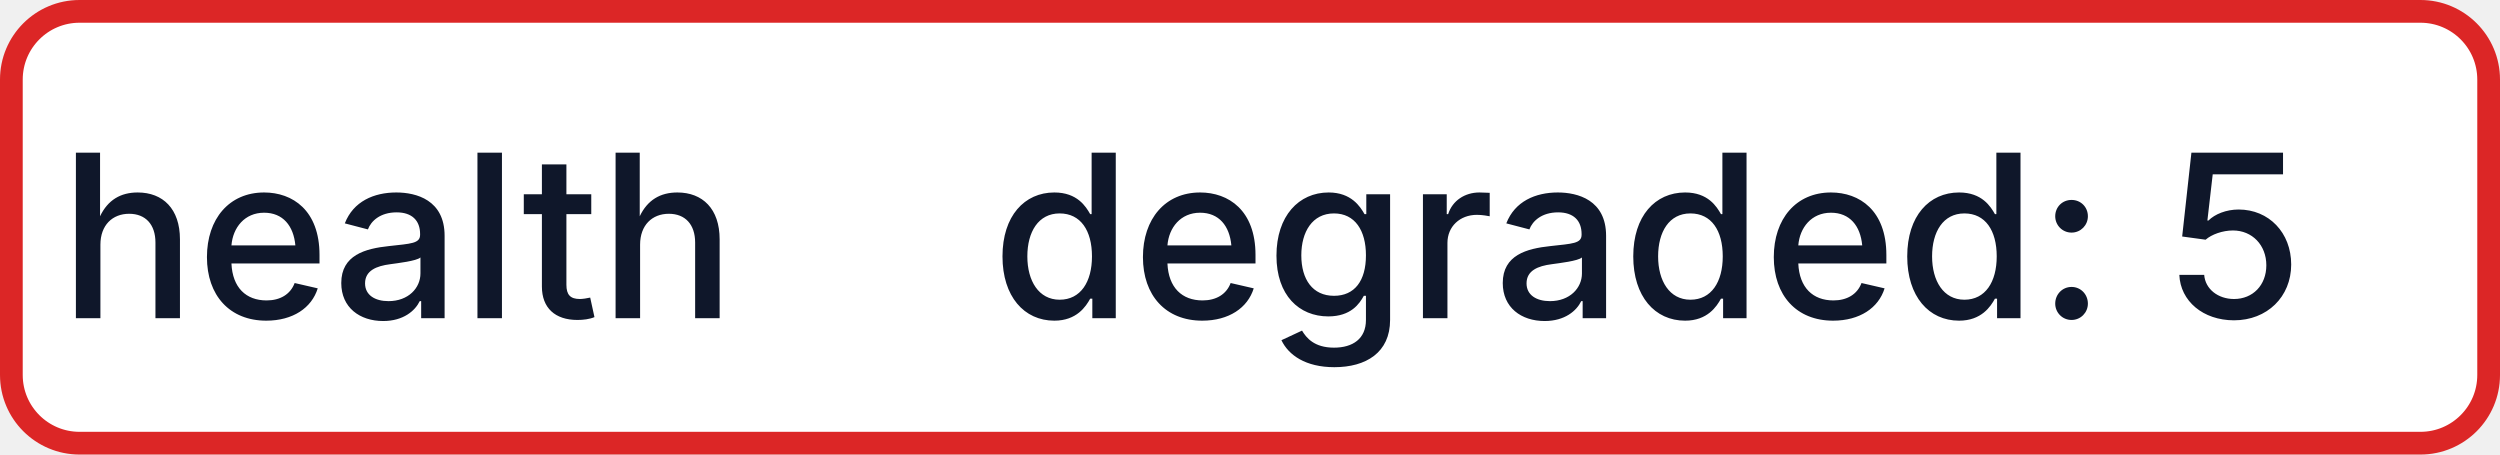
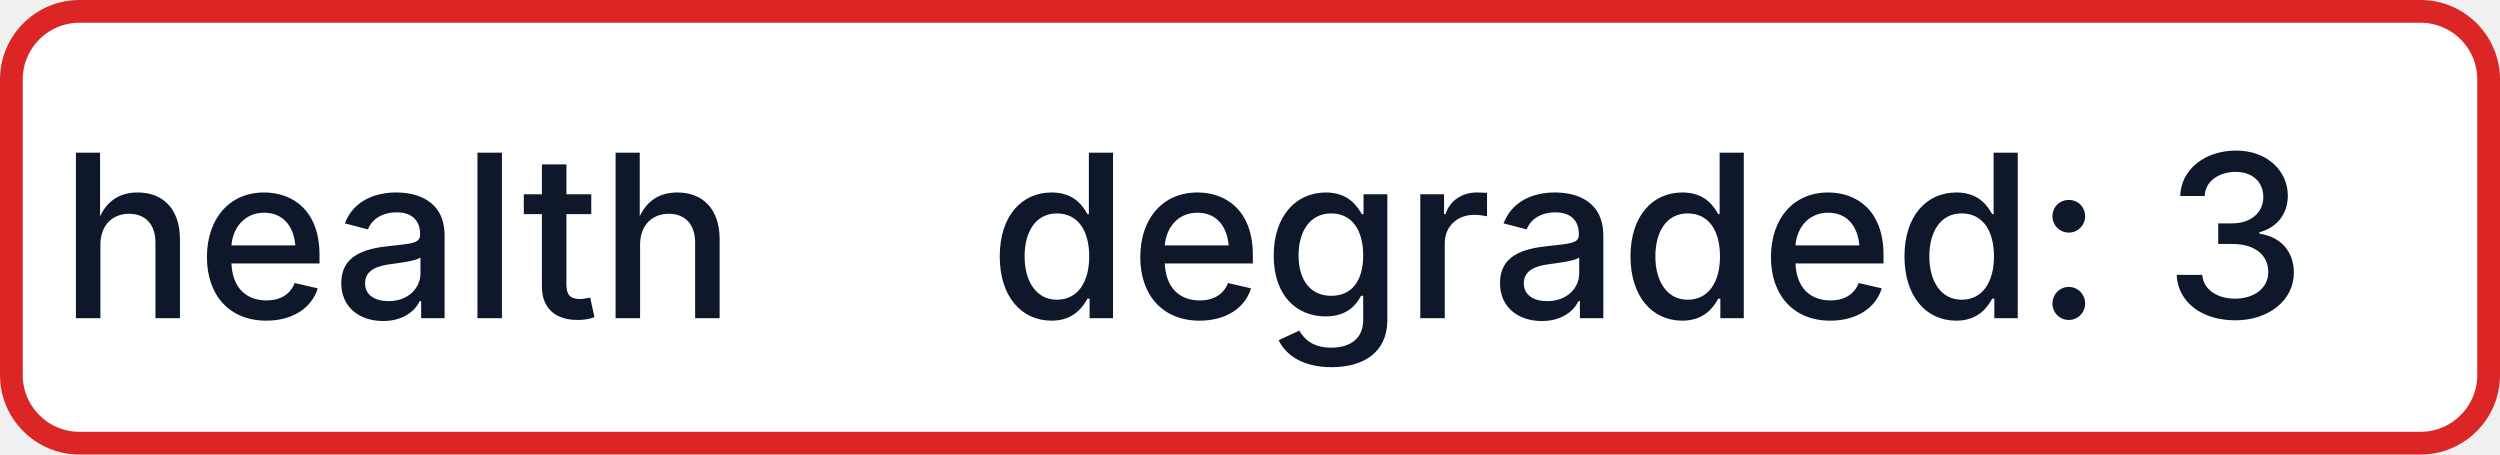
- <svg xmlns="http://www.w3.org/2000/svg" width="110" height="20" role="img" aria-label="health: degraded: 5">
+ <svg xmlns="http://www.w3.org/2000/svg" width="110" height="20" role="img" aria-label="health: degraded: 3">
  <rect x="0.5" y="0.5" width="109" height="19" rx="3" fill="#FFFFFF" stroke="#DC2626" stroke-width="1" />
  <g fill="#0F172A" text-anchor="middle" font-family="-apple-system,BlinkMacSystemFont,Segoe UI,sans-serif" font-size="10" font-weight="500">
    <text x="17.5" y="14">health</text>
-     <text x="72.5" y="14" textLength="68" lengthAdjust="spacingAndGlyphs">degraded: 5</text>
+     <text x="72.5" y="14" textLength="68" lengthAdjust="spacingAndGlyphs">degraded: 3</text>
  </g>
</svg>
